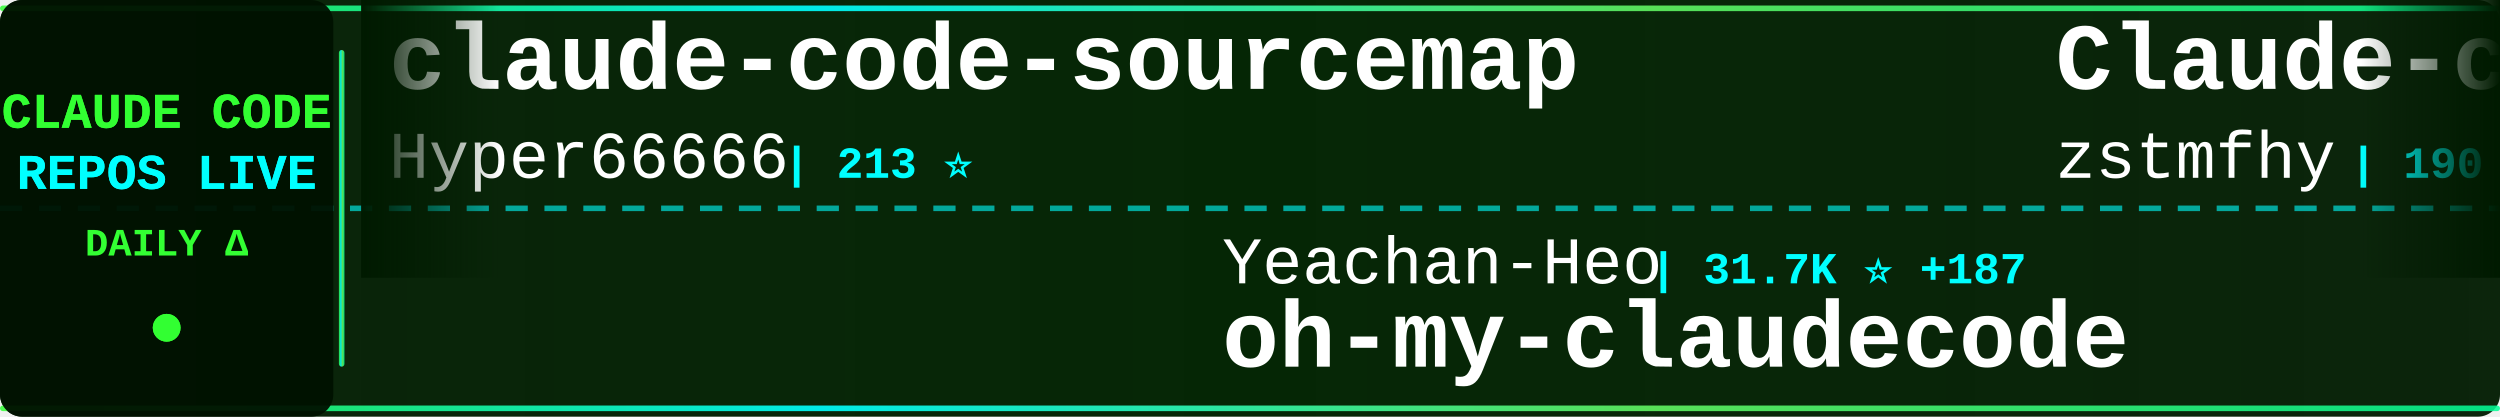
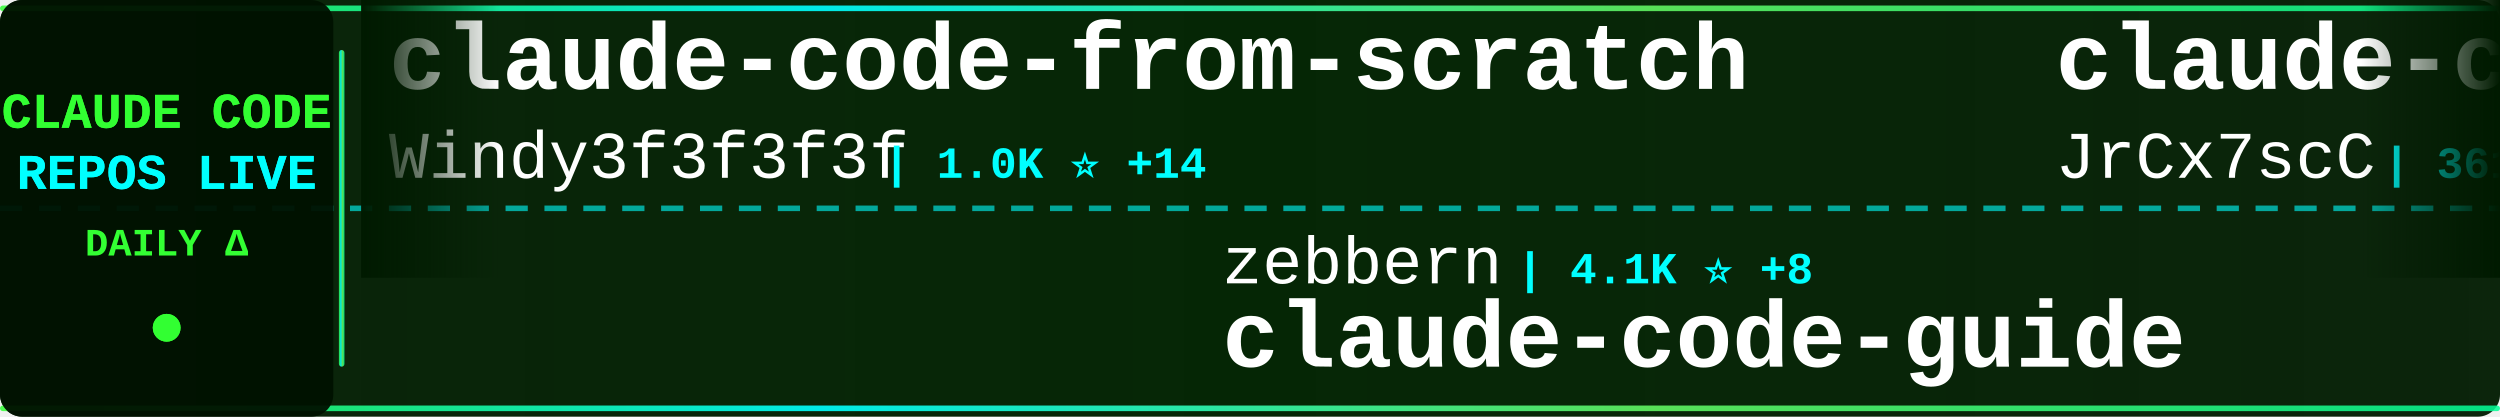
<svg xmlns="http://www.w3.org/2000/svg" width="900" height="150">
  <defs>
    <linearGradient id="tickerBg" x1="0%" y1="0%" x2="100%" y2="0%">
      <stop offset="0%" style="stop-color:#001a00;stop-opacity:0.95" />
      <stop offset="50%" style="stop-color:#002200;stop-opacity:0.98" />
      <stop offset="100%" style="stop-color:#001a00;stop-opacity:0.95" />
    </linearGradient>
    <linearGradient id="borderGrad" x1="0%" y1="0%" x2="100%" y2="0%">
      <stop offset="0%" style="stop-color:#33ff33;stop-opacity:0.85">
        <animate attributeName="stop-opacity" values="0.85;1;0.85" dur="2s" repeatCount="indefinite" />
      </stop>
      <stop offset="33%" style="stop-color:#00ffff;stop-opacity:0.9">
        <animate attributeName="stop-opacity" values="0.9;1;0.9" dur="2.2s" repeatCount="indefinite" />
      </stop>
      <stop offset="66%" style="stop-color:#66ff66;stop-opacity:0.85">
        <animate attributeName="stop-opacity" values="0.85;1;0.85" dur="1.8s" repeatCount="indefinite" />
      </stop>
      <stop offset="100%" style="stop-color:#00ff99;stop-opacity:0.85">
        <animate attributeName="stop-opacity" values="0.85;1;0.85" dur="2s" repeatCount="indefinite" />
      </stop>
    </linearGradient>
    <filter id="textGlow">
      <feGaussianBlur stdDeviation="0.1" result="coloredBlur" />
      <feMerge>
        <feMergeNode in="coloredBlur" />
        <feMergeNode in="SourceGraphic" />
      </feMerge>
    </filter>
    <filter id="metricGlow">
      <feGaussianBlur stdDeviation="0.2" result="coloredBlur" />
      <feMerge>
        <feMergeNode in="coloredBlur" />
        <feMergeNode in="SourceGraphic" />
      </feMerge>
    </filter>
    <linearGradient id="leftFade" x1="0%" y1="0%" x2="100%" y2="0%">
      <stop offset="0%" style="stop-color:#001a00;stop-opacity:1" />
      <stop offset="100%" style="stop-color:#001a00;stop-opacity:0" />
    </linearGradient>
    <linearGradient id="rightFade" x1="0%" y1="0%" x2="100%" y2="0%">
      <stop offset="0%" style="stop-color:#001a00;stop-opacity:0" />
      <stop offset="100%" style="stop-color:#001a00;stop-opacity:1" />
    </linearGradient>
  </defs>
  <rect width="900" height="150" fill="url(#tickerBg)" rx="8" />
  <rect x="0" y="2" width="900" height="2" fill="url(#borderGrad)" rx="1" />
  <rect x="0" y="146" width="900" height="2" fill="url(#borderGrad)" rx="1" />
  <line x1="0" y1="75" x2="900" y2="75" stroke="#00ffff" stroke-width="2" stroke-dasharray="8 6" opacity="0.6" />
  <rect x="0" y="0" width="120" height="150" fill="#001100" opacity="0.95" rx="8" />
  <text x="60" y="46" font-family="'Courier New', monospace" font-size="18" font-weight="bold" fill="#33ff33" text-anchor="middle" filter="url(#textGlow)">
    CLAUDE CODE
  </text>
  <text x="60" y="68" font-family="'Courier New', monospace" font-size="18" font-weight="bold" fill="#00ffff" text-anchor="middle" filter="url(#textGlow)">
    REPOS LIVE
  </text>
  <text x="60" y="92" font-family="'Courier New', monospace" font-size="14" font-weight="bold" fill="#33ff33" text-anchor="middle">
    DAILY Δ
  </text>
  <circle cx="60" cy="118" r="5" fill="#33ff33" filter="url(#metricGlow)">
    <animate attributeName="r" values="4;6;4" dur="1.5s" repeatCount="indefinite" />
    <animate attributeName="opacity" values="0.6;1;0.6" dur="1.5s" repeatCount="indefinite" />
  </circle>
  <rect x="122" y="18" width="2" height="114" fill="url(#borderGrad)" rx="1" />
  <clipPath id="tickerClip">
    <rect x="130" y="0" width="770" height="150" />
  </clipPath>
  <g clip-path="url(#tickerClip)">
    <g id="tickerItems">
      <animateTransform attributeName="transform" attributeType="XML" type="translate" from="0 0" to="-3000 0" dur="54s" repeatCount="indefinite" />
      <g transform="translate(0, 0)">
-         <text x="140" y="32" font-family="'Courier New', monospace" font-size="34" font-weight="bold" fill="#ffffff">claude-code-sourcemap</text>
-         <text x="140" y="64" font-family="'Courier New', monospace" font-size="24" font-weight="normal" fill="#ffffff" opacity="1.0">Hyper66666</text>
-         <text x="282" y="64" font-family="'Courier New', monospace" font-size="16" font-weight="bold" fill="#00ffff"> | 213 ⭐</text>
+         <text x="140" y="32" font-family="'Courier New', monospace" font-size="34" font-weight="bold" fill="#ffffff">claude-code-from-scratch</text>
+         <text x="140" y="64" font-family="'Courier New', monospace" font-size="24" font-weight="normal" fill="#ffffff" opacity="1.0">Windy3f3f3f3f</text>
+         <text x="318" y="64" font-family="'Courier New', monospace" font-size="16" font-weight="bold" fill="#00ffff"> | 1.0K ⭐ +14</text>
      </g>
      <g transform="translate(300, 0)">
-         <text x="140" y="102" font-family="'Courier New', monospace" font-size="24" font-weight="normal" fill="#ffffff" opacity="1.0">Yeachan-Heo</text>
-         <text x="294" y="102" font-family="'Courier New', monospace" font-size="16" font-weight="bold" fill="#00ffff"> | 31.7K ⭐ +187</text>
-         <text x="140" y="132" font-family="'Courier New', monospace" font-size="34" font-weight="bold" fill="#ffffff">oh-my-claudecode</text>
+         <text x="140" y="102" font-family="'Courier New', monospace" font-size="24" font-weight="normal" fill="#ffffff" opacity="1.0">zebbern</text>
+         <text x="246" y="102" font-family="'Courier New', monospace" font-size="16" font-weight="bold" fill="#00ffff"> | 4.1K ⭐ +8</text>
+         <text x="140" y="132" font-family="'Courier New', monospace" font-size="34" font-weight="bold" fill="#ffffff">claude-code-guide</text>
      </g>
      <g transform="translate(600, 0)">
-         <text x="140" y="32" font-family="'Courier New', monospace" font-size="34" font-weight="bold" fill="#ffffff">Claude-code</text>
-         <text x="140" y="64" font-family="'Courier New', monospace" font-size="24" font-weight="normal" fill="#ffffff" opacity="1.0">zstmfhy</text>
-         <text x="246" y="64" font-family="'Courier New', monospace" font-size="16" font-weight="bold" fill="#00ffff"> | 190 ⭐</text>
+         <text x="140" y="32" font-family="'Courier New', monospace" font-size="34" font-weight="bold" fill="#ffffff">claude-code-source</text>
+         <text x="140" y="64" font-family="'Courier New', monospace" font-size="24" font-weight="normal" fill="#ffffff" opacity="1.0">JrCx7scC</text>
+         <text x="258" y="64" font-family="'Courier New', monospace" font-size="16" font-weight="bold" fill="#00ffff"> | 361 ⭐</text>
      </g>
      <g transform="translate(900, 0)">
-         <text x="140" y="102" font-family="'Courier New', monospace" font-size="24" font-weight="normal" fill="#ffffff" opacity="1.0">anthropics</text>
-         <text x="282" y="102" font-family="'Courier New', monospace" font-size="16" font-weight="bold" fill="#00ffff"> | 18.1K ⭐ +78</text>
-         <text x="140" y="132" font-family="'Courier New', monospace" font-size="34" font-weight="bold" fill="#ffffff">claude-plugins-official</text>
+         <text x="140" y="102" font-family="'Courier New', monospace" font-size="24" font-weight="normal" fill="#ffffff" opacity="1.0">liuup</text>
+         <text x="222" y="102" font-family="'Courier New', monospace" font-size="16" font-weight="bold" fill="#00ffff"> | 2.1K ⭐ +32</text>
+         <text x="140" y="132" font-family="'Courier New', monospace" font-size="34" font-weight="bold" fill="#ffffff">claude-code-analysis</text>
      </g>
      <g transform="translate(1200, 0)">
-         <text x="140" y="32" font-family="'Courier New', monospace" font-size="34" font-weight="bold" fill="#ffffff">skills</text>
+         <text x="140" y="32" font-family="'Courier New', monospace" font-size="34" font-weight="bold" fill="#ffffff">claude-code-base-action</text>
        <text x="140" y="64" font-family="'Courier New', monospace" font-size="24" font-weight="normal" fill="#ffffff" opacity="1.0">anthropics</text>
-         <text x="282" y="64" font-family="'Courier New', monospace" font-size="16" font-weight="bold" fill="#00ffff"> | 125.0K ⭐ +597</text>
+         <text x="282" y="64" font-family="'Courier New', monospace" font-size="16" font-weight="bold" fill="#00ffff"> | 802 ⭐</text>
      </g>
      <g transform="translate(1500, 0)">
-         <text x="140" y="102" font-family="'Courier New', monospace" font-size="24" font-weight="normal" fill="#ffffff" opacity="1.0">AICoderTudou</text>
-         <text x="306" y="102" font-family="'Courier New', monospace" font-size="16" font-weight="bold" fill="#00ffff"> | 497 ⭐ +1</text>
-         <text x="140" y="132" font-family="'Courier New', monospace" font-size="34" font-weight="bold" fill="#ffffff">claude-code-tudou</text>
+         <text x="140" y="102" font-family="'Courier New', monospace" font-size="24" font-weight="normal" fill="#ffffff" opacity="1.0">pengchengneo</text>
+         <text x="306" y="102" font-family="'Courier New', monospace" font-size="16" font-weight="bold" fill="#00ffff"> | 1.3K ⭐ +6</text>
+         <text x="140" y="132" font-family="'Courier New', monospace" font-size="34" font-weight="bold" fill="#ffffff">Claude-Code</text>
      </g>
      <g transform="translate(1800, 0)">
+         <text x="140" y="32" font-family="'Courier New', monospace" font-size="34" font-weight="bold" fill="#ffffff">claude-code-system-promp...</text>
+         <text x="140" y="64" font-family="'Courier New', monospace" font-size="24" font-weight="normal" fill="#ffffff" opacity="1.0">Piebald-AI</text>
+         <text x="282" y="64" font-family="'Courier New', monospace" font-size="16" font-weight="bold" fill="#00ffff"> | 9.6K ⭐ +57</text>
+       </g>
+       <g transform="translate(2100, 0)">
+         <text x="140" y="102" font-family="'Courier New', monospace" font-size="24" font-weight="normal" fill="#ffffff" opacity="1.0">lorryjovens-hub</text>
+         <text x="342" y="102" font-family="'Courier New', monospace" font-size="16" font-weight="bold" fill="#00ffff"> | 1.5K ⭐ +7</text>
+         <text x="140" y="132" font-family="'Courier New', monospace" font-size="34" font-weight="bold" fill="#ffffff">claude-code-rust</text>
+       </g>
+       <g transform="translate(2400, 0)">
        <text x="140" y="32" font-family="'Courier New', monospace" font-size="34" font-weight="bold" fill="#ffffff">Claude-code</text>
        <text x="140" y="64" font-family="'Courier New', monospace" font-size="24" font-weight="normal" fill="#ffffff" opacity="1.0">fazxes</text>
        <text x="234" y="64" font-family="'Courier New', monospace" font-size="16" font-weight="bold" fill="#00ffff"> | 211 ⭐</text>
      </g>
-       <g transform="translate(2100, 0)">
-         <text x="140" y="102" font-family="'Courier New', monospace" font-size="24" font-weight="normal" fill="#ffffff" opacity="1.0">Windy3f3f3f3f</text>
-         <text x="318" y="102" font-family="'Courier New', monospace" font-size="16" font-weight="bold" fill="#00ffff"> | 2.0K ⭐ +10</text>
-         <text x="140" y="132" font-family="'Courier New', monospace" font-size="34" font-weight="bold" fill="#ffffff">how-claude-code-works</text>
-       </g>
-       <g transform="translate(2400, 0)">
-         <text x="140" y="32" font-family="'Courier New', monospace" font-size="34" font-weight="bold" fill="#ffffff">edmunds-claude-code</text>
-         <text x="140" y="64" font-family="'Courier New', monospace" font-size="24" font-weight="normal" fill="#ffffff" opacity="1.0">edmund-io</text>
-         <text x="270" y="64" font-family="'Courier New', monospace" font-size="16" font-weight="bold" fill="#00ffff"> | 1.4K ⭐</text>
-       </g>
      <g transform="translate(2700, 0)">
-         <text x="140" y="102" font-family="'Courier New', monospace" font-size="24" font-weight="normal" fill="#ffffff" opacity="1.0">hangsman</text>
-         <text x="258" y="102" font-family="'Courier New', monospace" font-size="16" font-weight="bold" fill="#00ffff"> | 762 ⭐ +1</text>
-         <text x="140" y="132" font-family="'Courier New', monospace" font-size="34" font-weight="bold" fill="#ffffff">claude-code-source</text>
+         <text x="140" y="102" font-family="'Courier New', monospace" font-size="24" font-weight="normal" fill="#ffffff" opacity="1.0">Hyper66666</text>
+         <text x="282" y="102" font-family="'Courier New', monospace" font-size="16" font-weight="bold" fill="#00ffff"> | 213 ⭐</text>
+         <text x="140" y="132" font-family="'Courier New', monospace" font-size="34" font-weight="bold" fill="#ffffff">claude-code-sourcemap</text>
      </g>
      <g transform="translate(3000, 0)">
-         <text x="140" y="32" font-family="'Courier New', monospace" font-size="34" font-weight="bold" fill="#ffffff">claude-code-sourcemap</text>
-         <text x="140" y="64" font-family="'Courier New', monospace" font-size="24" font-weight="normal" fill="#ffffff" opacity="1.0">Hyper66666</text>
-         <text x="282" y="64" font-family="'Courier New', monospace" font-size="16" font-weight="bold" fill="#00ffff"> | 213 ⭐</text>
+         <text x="140" y="32" font-family="'Courier New', monospace" font-size="34" font-weight="bold" fill="#ffffff">claude-code-from-scratch</text>
+         <text x="140" y="64" font-family="'Courier New', monospace" font-size="24" font-weight="normal" fill="#ffffff" opacity="1.0">Windy3f3f3f3f</text>
+         <text x="318" y="64" font-family="'Courier New', monospace" font-size="16" font-weight="bold" fill="#00ffff"> | 1.0K ⭐ +14</text>
      </g>
      <g transform="translate(3300, 0)">
-         <text x="140" y="102" font-family="'Courier New', monospace" font-size="24" font-weight="normal" fill="#ffffff" opacity="1.0">Yeachan-Heo</text>
-         <text x="294" y="102" font-family="'Courier New', monospace" font-size="16" font-weight="bold" fill="#00ffff"> | 31.7K ⭐ +187</text>
-         <text x="140" y="132" font-family="'Courier New', monospace" font-size="34" font-weight="bold" fill="#ffffff">oh-my-claudecode</text>
+         <text x="140" y="102" font-family="'Courier New', monospace" font-size="24" font-weight="normal" fill="#ffffff" opacity="1.0">zebbern</text>
+         <text x="246" y="102" font-family="'Courier New', monospace" font-size="16" font-weight="bold" fill="#00ffff"> | 4.1K ⭐ +8</text>
+         <text x="140" y="132" font-family="'Courier New', monospace" font-size="34" font-weight="bold" fill="#ffffff">claude-code-guide</text>
      </g>
      <g transform="translate(3600, 0)">
-         <text x="140" y="32" font-family="'Courier New', monospace" font-size="34" font-weight="bold" fill="#ffffff">Claude-code</text>
-         <text x="140" y="64" font-family="'Courier New', monospace" font-size="24" font-weight="normal" fill="#ffffff" opacity="1.0">zstmfhy</text>
-         <text x="246" y="64" font-family="'Courier New', monospace" font-size="16" font-weight="bold" fill="#00ffff"> | 190 ⭐</text>
+         <text x="140" y="32" font-family="'Courier New', monospace" font-size="34" font-weight="bold" fill="#ffffff">claude-code-source</text>
+         <text x="140" y="64" font-family="'Courier New', monospace" font-size="24" font-weight="normal" fill="#ffffff" opacity="1.0">JrCx7scC</text>
+         <text x="258" y="64" font-family="'Courier New', monospace" font-size="16" font-weight="bold" fill="#00ffff"> | 361 ⭐</text>
      </g>
      <g transform="translate(3900, 0)">
-         <text x="140" y="102" font-family="'Courier New', monospace" font-size="24" font-weight="normal" fill="#ffffff" opacity="1.0">anthropics</text>
-         <text x="282" y="102" font-family="'Courier New', monospace" font-size="16" font-weight="bold" fill="#00ffff"> | 18.1K ⭐ +78</text>
-         <text x="140" y="132" font-family="'Courier New', monospace" font-size="34" font-weight="bold" fill="#ffffff">claude-plugins-official</text>
+         <text x="140" y="102" font-family="'Courier New', monospace" font-size="24" font-weight="normal" fill="#ffffff" opacity="1.0">liuup</text>
+         <text x="222" y="102" font-family="'Courier New', monospace" font-size="16" font-weight="bold" fill="#00ffff"> | 2.1K ⭐ +32</text>
+         <text x="140" y="132" font-family="'Courier New', monospace" font-size="34" font-weight="bold" fill="#ffffff">claude-code-analysis</text>
      </g>
    </g>
  </g>
  <rect x="130" y="0" width="50" height="100" fill="url(#leftFade)" />
  <rect x="850" y="0" width="50" height="100" fill="url(#rightFade)" />
</svg>
